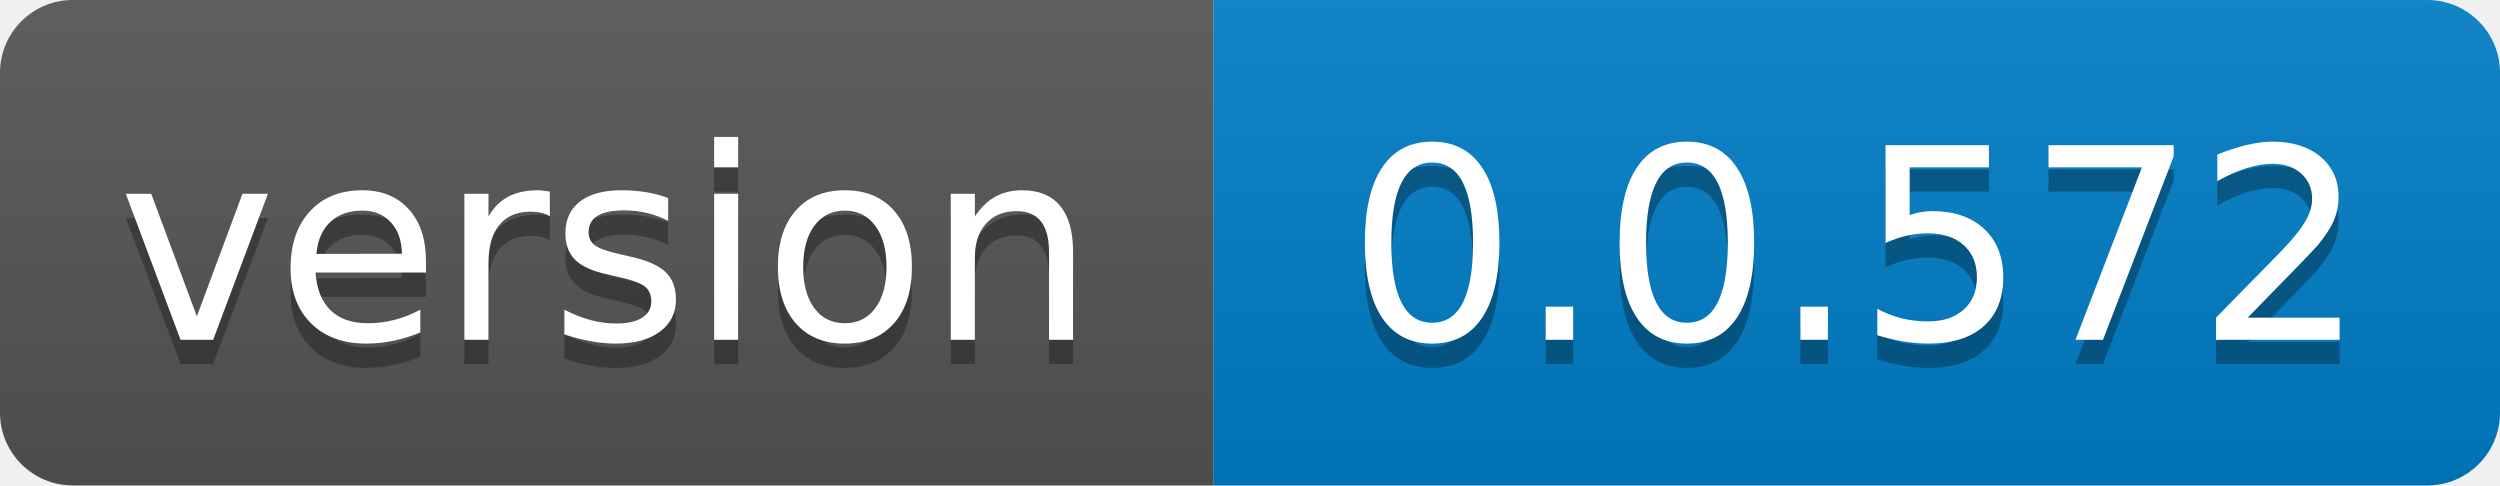
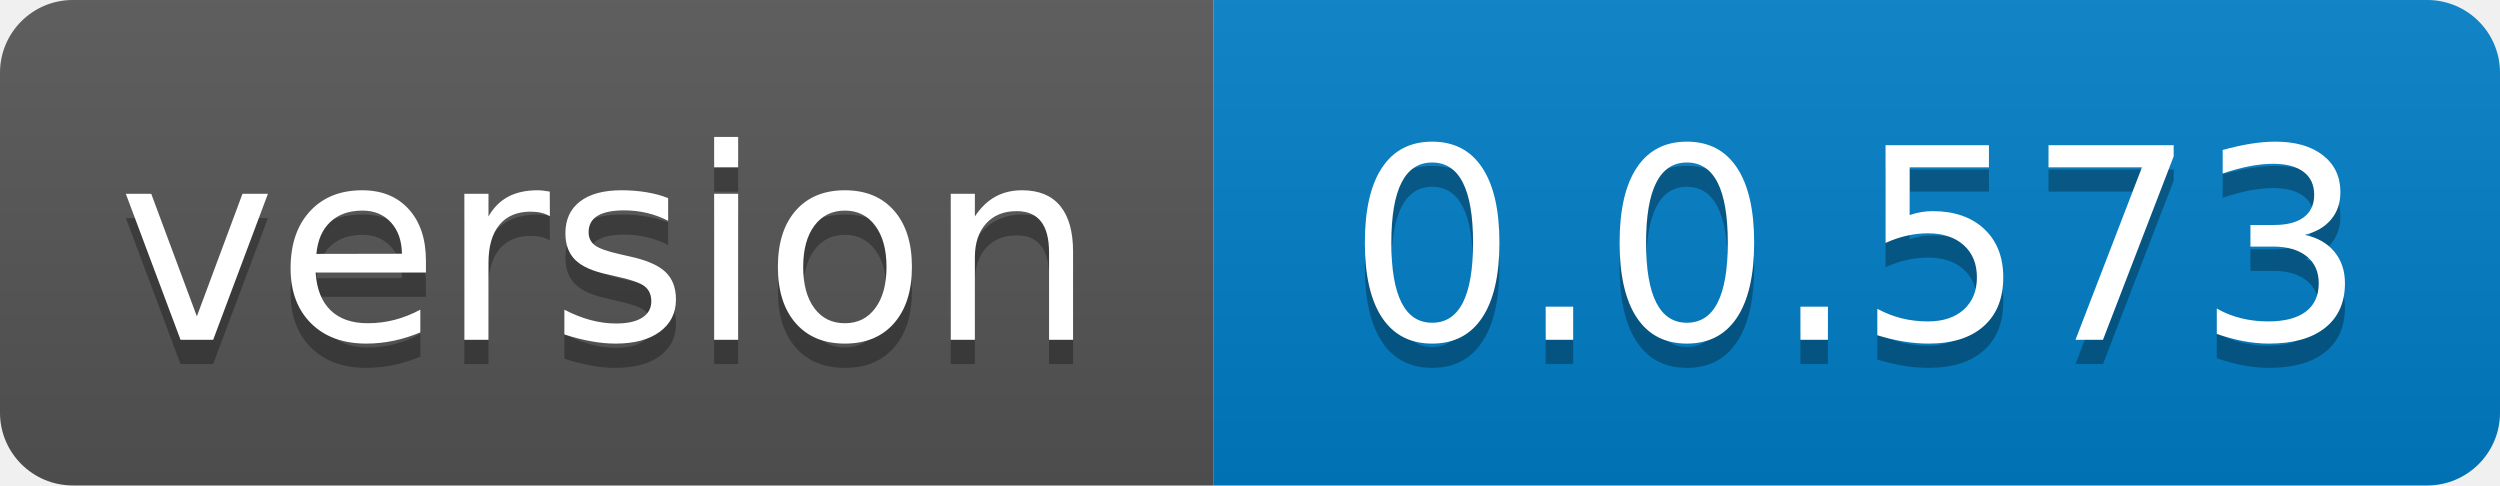
- <svg xmlns="http://www.w3.org/2000/svg" width="103" height="20" role="img" aria-label="version: 0.0.572">
+ <svg xmlns="http://www.w3.org/2000/svg" width="103" height="20" role="img" aria-label="version: 0.0.573">
  <linearGradient id="s" x2="0" y2="100%">
    <stop offset="0" stop-color="#bbb" stop-opacity=".1" />
    <stop offset="1" stop-opacity=".1" />
  </linearGradient>
  <clipPath id="r">
    <rect width="103" height="20" rx="3" fill="#fff" />
  </clipPath>
  <g clip-path="url(#r)">
    <rect width="50" height="20" fill="#555" />
    <rect x="50" width="53" height="20" fill="#007ec6" />
    <rect width="103" height="20" fill="url(#s)" />
  </g>
  <g fill="#fff" text-anchor="middle" font-family="Verdana,Geneva,DejaVu Sans,sans-serif" text-rendering="geometricPrecision" font-size="110">
    <text aria-hidden="true" x="250.0" transform="scale(.1)" textLength="400" y="150" fill="#010101" fill-opacity=".3">version</text>
    <text x="250.0" transform="scale(.1)" textLength="400" y="140" fill="#fff">version</text>
-     <text aria-hidden="true" x="765.0" transform="scale(.1)" textLength="430" y="150" fill="#010101" fill-opacity=".3">0.0.572</text>
-     <text x="765.0" transform="scale(.1)" textLength="430" y="140" fill="#fff">0.0.572</text>
+     <text aria-hidden="true" x="765.0" transform="scale(.1)" textLength="430" y="150" fill="#010101" fill-opacity=".3">0.0.573</text>
+     <text x="765.0" transform="scale(.1)" textLength="430" y="140" fill="#fff">0.0.573</text>
  </g>
</svg>
